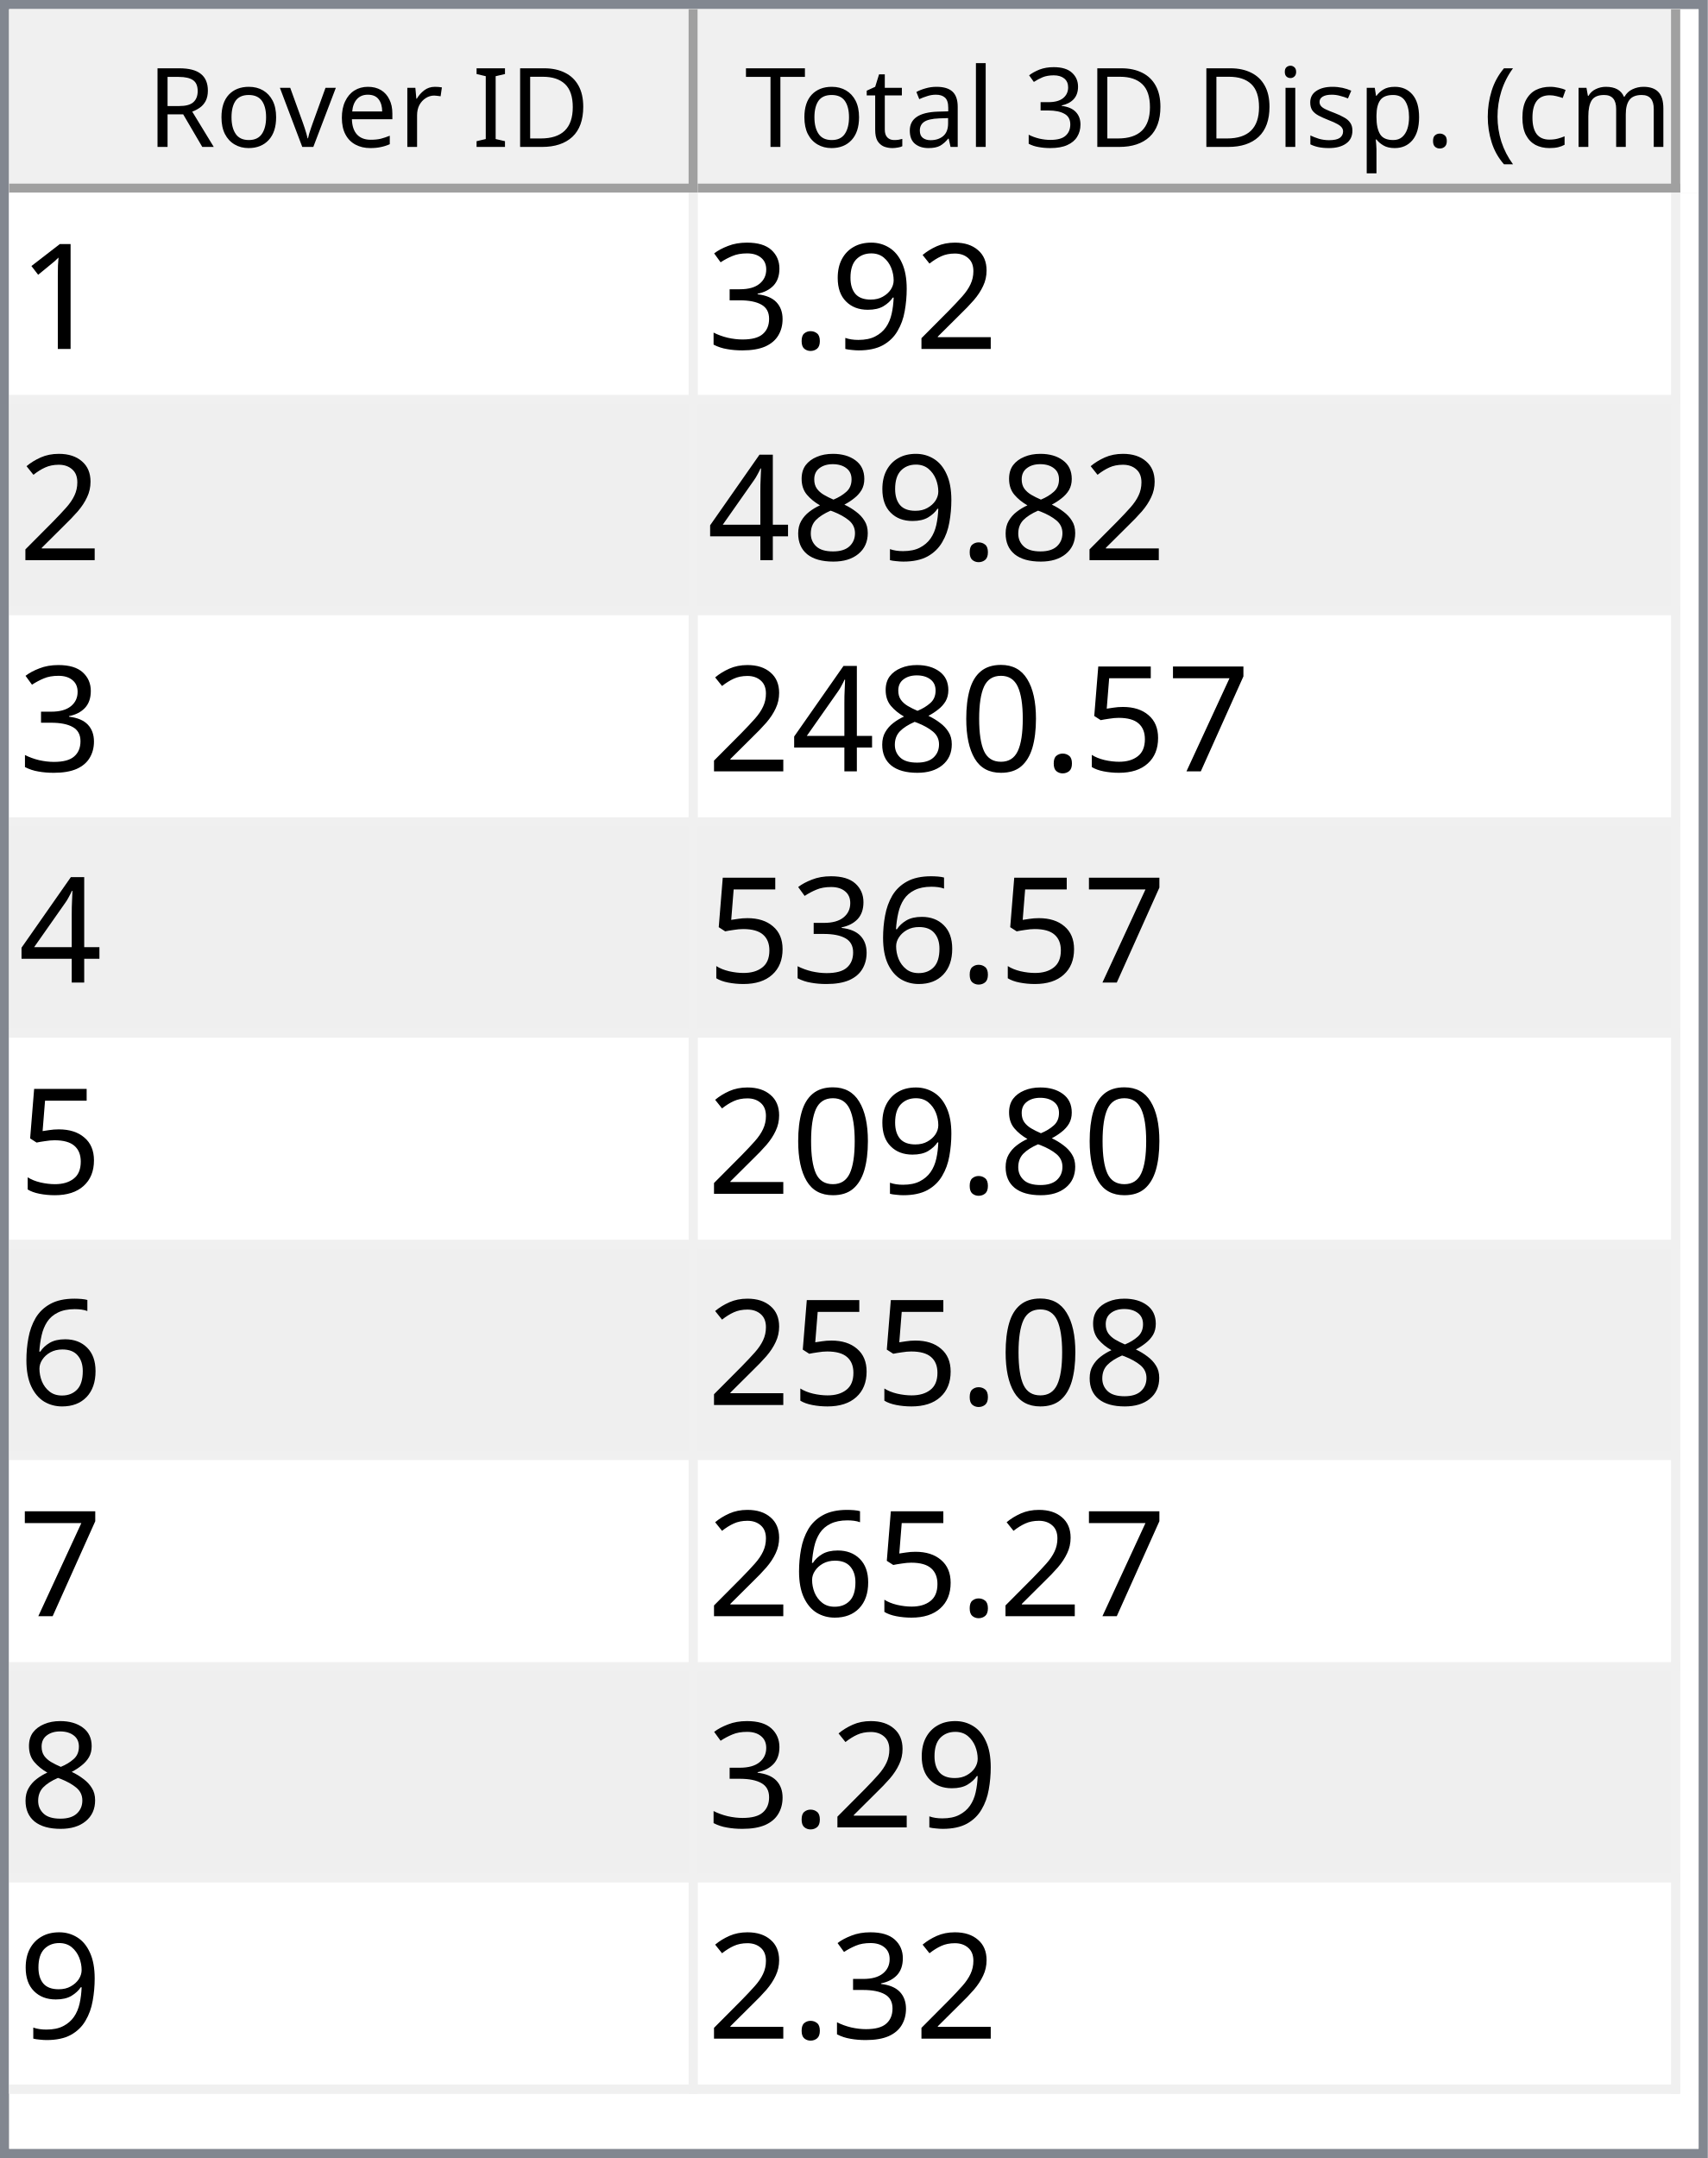
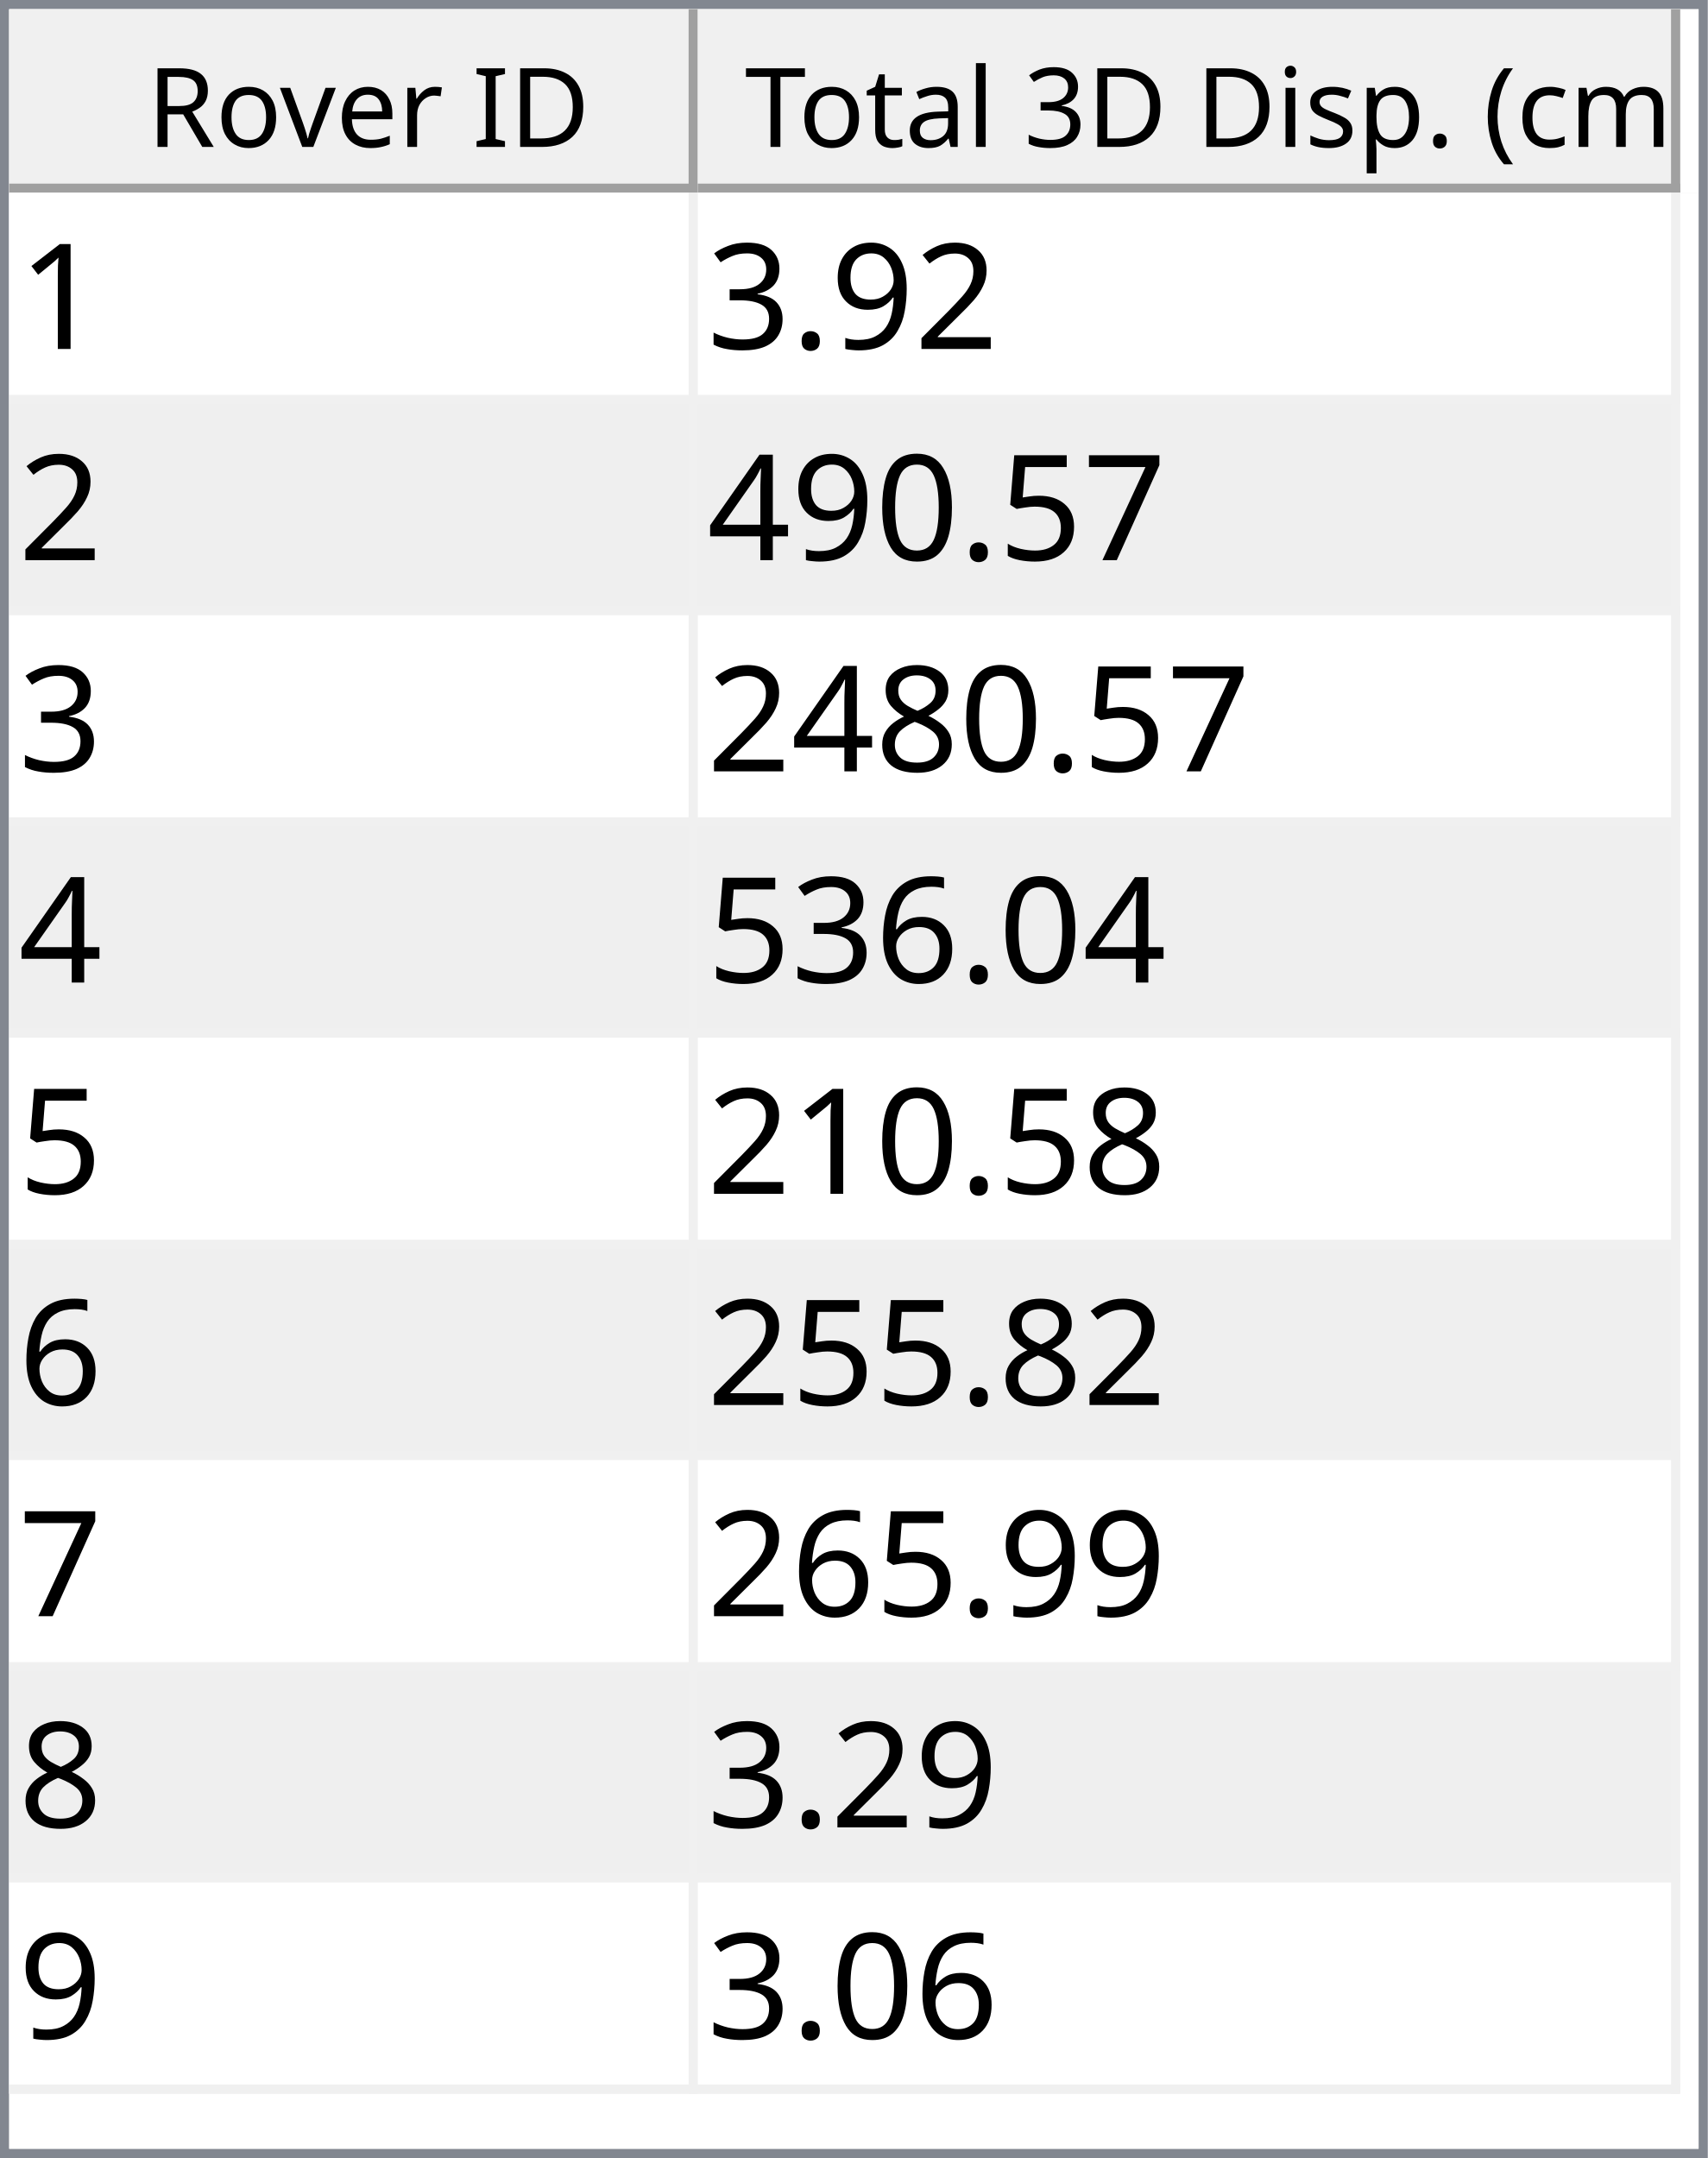
<svg xmlns="http://www.w3.org/2000/svg" style="fill-opacity:1; color-rendering:auto; color-interpolation:auto; text-rendering:auto; stroke:black; stroke-linecap:square; stroke-miterlimit:10; shape-rendering:auto; stroke-opacity:1; fill:black; stroke-dasharray:none; font-weight:normal; stroke-width:1; font-family:'Dialog'; font-style:normal; stroke-linejoin:miter; font-size:12px; stroke-dashoffset:0; image-rendering:auto;" width="186" height="235">
  <defs id="genericDefs" />
  <g>
    <defs id="defs1">
      <clipPath clipPathUnits="userSpaceOnUse" id="clipPath1">
        <path d="M0 0 L186 0 L186 235 L0 235 L0 0 Z" />
      </clipPath>
      <clipPath clipPathUnits="userSpaceOnUse" id="clipPath2">
        <path d="M0 0 L0 235 L186 235 L186 0 Z" />
      </clipPath>
      <clipPath clipPathUnits="userSpaceOnUse" id="clipPath3">
        <path d="M0 0 L0 20 L184 20 L184 0 Z" />
      </clipPath>
      <clipPath clipPathUnits="userSpaceOnUse" id="clipPath4">
        <path d="M0 0 L0 20 L75 20 L75 0 Z" />
      </clipPath>
      <clipPath clipPathUnits="userSpaceOnUse" id="clipPath5">
        <path d="M1 1 L1 19 L74 19 L74 1 Z" />
      </clipPath>
      <clipPath clipPathUnits="userSpaceOnUse" id="clipPath6">
        <path d="M0 0 L0 18 L73 18 L73 0 Z" />
      </clipPath>
      <clipPath clipPathUnits="userSpaceOnUse" id="clipPath7">
        <path d="M-0.5 -0.5 L-0.5 19.5 L74.5 19.5 L74.5 -0.5 Z" />
      </clipPath>
      <clipPath clipPathUnits="userSpaceOnUse" id="clipPath8">
        <path d="M0 0 L0 20 L107 20 L107 0 Z" />
      </clipPath>
      <clipPath clipPathUnits="userSpaceOnUse" id="clipPath9">
        <path d="M1 1 L1 19 L106 19 L106 1 Z" />
      </clipPath>
      <clipPath clipPathUnits="userSpaceOnUse" id="clipPath10">
        <path d="M0 0 L0 18 L105 18 L105 0 Z" />
      </clipPath>
      <clipPath clipPathUnits="userSpaceOnUse" id="clipPath11">
        <path d="M-0.5 -0.5 L-0.5 19.5 L106.5 19.5 L106.5 -0.5 Z" />
      </clipPath>
      <clipPath clipPathUnits="userSpaceOnUse" id="clipPath12">
        <path d="M0 0 L0 213 L184 213 L184 0 Z" />
      </clipPath>
      <clipPath clipPathUnits="userSpaceOnUse" id="clipPath13">
        <path d="M0 0 L0 207 L182 207 L182 0 Z" />
      </clipPath>
      <clipPath clipPathUnits="userSpaceOnUse" id="clipPath14">
        <path d="M-0.5 -0.5 L-0.5 206.5 L181.5 206.5 L181.5 -0.5 Z" />
      </clipPath>
      <clipPath clipPathUnits="userSpaceOnUse" id="clipPath15">
        <path d="M0 0 L0 22 L74 22 L74 0 Z" />
      </clipPath>
      <clipPath clipPathUnits="userSpaceOnUse" id="clipPath16">
        <path d="M0 0 L0 22 L106 22 L106 0 Z" />
      </clipPath>
      <font horiz-adv-x="64.551" id="font1">
        <font-face ascent="107.91" descent="25.098" units-per-em="100" style="font-style:normal; font-family:Segoe UI; font-weight:normal;" />
        <missing-glyph horiz-adv-x="64.551" d="M8.109 0 L8.109 68.266 L56.453 68.266 L56.453 0 L8.109 0 ZM15.328 7.234 L49.219 7.234 L49.219 61.031 L15.328 61.031 L15.328 7.234 Z" />
        <glyph unicode="D" horiz-adv-x="70.117" d="M9.188 0 L9.188 70.016 L28.516 70.016 Q65.531 70.016 65.531 35.891 Q65.531 19.672 55.25 9.836 Q44.969 0 27.734 0 L9.188 0 ZM17.391 62.594 L17.391 7.422 L27.828 7.422 Q41.609 7.422 49.273 14.797 Q56.938 22.172 56.938 35.688 Q56.938 62.594 28.328 62.594 L17.391 62.594 Z" />
        <glyph unicode="I" horiz-adv-x="26.611" d="M17.391 0 L9.188 0 L9.188 70.016 L17.391 70.016 L17.391 0 Z" />
        <glyph unicode=" " horiz-adv-x="27.393" d="" />
        <glyph unicode="r" horiz-adv-x="34.766" d="M34.188 41.891 Q32.078 43.5 28.125 43.5 Q23 43.5 19.555 38.672 Q16.109 33.844 16.109 25.484 L16.109 0 L8.109 0 L8.109 50 L16.109 50 L16.109 39.703 L16.312 39.703 Q18.016 44.969 21.531 47.922 Q25.047 50.875 29.391 50.875 Q32.516 50.875 34.188 50.203 L34.188 41.891 Z" />
        <glyph unicode="e" horiz-adv-x="52.295" d="M48.297 23 L12.984 23 Q13.188 14.656 17.484 10.109 Q21.781 5.562 29.297 5.562 Q37.75 5.562 44.828 11.141 L44.828 3.609 Q38.234 -1.172 27.391 -1.172 Q16.797 -1.172 10.742 5.641 Q4.688 12.453 4.688 24.812 Q4.688 36.469 11.305 43.82 Q17.922 51.172 27.734 51.172 Q37.547 51.172 42.922 44.828 Q48.297 38.484 48.297 27.203 L48.297 23 ZM40.094 29.781 Q40.047 36.719 36.75 40.578 Q33.453 44.438 27.594 44.438 Q21.922 44.438 17.969 40.383 Q14.016 36.328 13.094 29.781 L40.094 29.781 Z" />
        <glyph unicode="v" horiz-adv-x="47.9" d="M47.406 50 L27.484 0 L19.625 0 L0.688 50 L9.469 50 L22.172 13.672 Q23.578 9.672 23.922 6.688 L24.125 6.688 Q24.609 10.453 25.688 13.484 L38.969 50 L47.406 50 Z" />
        <glyph unicode="o" horiz-adv-x="58.594" d="M29 -1.172 Q17.922 -1.172 11.305 5.836 Q4.688 12.844 4.688 24.422 Q4.688 37.016 11.57 44.094 Q18.453 51.172 30.172 51.172 Q41.359 51.172 47.633 44.289 Q53.906 37.406 53.906 25.203 Q53.906 13.234 47.141 6.031 Q40.375 -1.172 29 -1.172 ZM29.594 44.438 Q21.875 44.438 17.383 39.188 Q12.891 33.938 12.891 24.703 Q12.891 15.828 17.43 10.695 Q21.969 5.562 29.594 5.562 Q37.359 5.562 41.531 10.594 Q45.703 15.625 45.703 24.906 Q45.703 34.281 41.531 39.359 Q37.359 44.438 29.594 44.438 Z" />
        <glyph unicode="R" horiz-adv-x="59.814" d="M59.375 0 L49.609 0 L37.891 19.625 Q36.281 22.359 34.766 24.289 Q33.25 26.219 31.664 27.438 Q30.078 28.656 28.25 29.219 Q26.422 29.781 24.125 29.781 L17.391 29.781 L17.391 0 L9.188 0 L9.188 70.016 L30.078 70.016 Q34.672 70.016 38.555 68.867 Q42.438 67.719 45.289 65.375 Q48.141 63.031 49.758 59.547 Q51.375 56.062 51.375 51.375 Q51.375 47.703 50.273 44.656 Q49.172 41.609 47.148 39.211 Q45.125 36.812 42.266 35.133 Q39.406 33.453 35.844 32.516 L35.844 32.328 Q37.594 31.547 38.891 30.547 Q40.188 29.547 41.359 28.18 Q42.531 26.812 43.68 25.078 Q44.828 23.344 46.234 21.047 L59.375 0 ZM17.391 62.594 L17.391 37.203 L28.516 37.203 Q31.594 37.203 34.203 38.133 Q36.812 39.062 38.719 40.797 Q40.625 42.531 41.703 45.047 Q42.781 47.562 42.781 50.688 Q42.781 56.297 39.141 59.445 Q35.5 62.594 28.609 62.594 L17.391 62.594 Z" />
        <glyph unicode=")" horiz-adv-x="30.176" d="M8.297 -15.922 L1.172 -15.922 Q16.406 2.344 16.406 26.812 Q16.406 51.469 1.078 70.016 L8.297 70.016 Q23.531 52.156 23.531 26.703 Q23.531 1.375 8.297 -15.922 Z" />
        <glyph unicode="m" horiz-adv-x="86.133" d="M79.109 0 L71.094 0 L71.094 28.719 Q71.094 37.016 68.531 40.727 Q65.969 44.438 59.906 44.438 Q54.781 44.438 51.195 39.75 Q47.609 35.062 47.609 28.516 L47.609 0 L39.594 0 L39.594 29.688 Q39.594 44.438 28.219 44.438 Q22.953 44.438 19.531 40.016 Q16.109 35.594 16.109 28.516 L16.109 0 L8.109 0 L8.109 50 L16.109 50 L16.109 42.094 L16.312 42.094 Q21.625 51.172 31.844 51.172 Q36.969 51.172 40.773 48.312 Q44.578 45.453 46 40.828 Q51.562 51.172 62.594 51.172 Q79.109 51.172 79.109 30.812 L79.109 0 Z" />
        <glyph unicode="c" horiz-adv-x="46.191" d="M42.188 2.297 Q36.422 -1.172 28.516 -1.172 Q17.828 -1.172 11.258 5.789 Q4.688 12.75 4.688 23.828 Q4.688 36.188 11.766 43.68 Q18.844 51.172 30.672 51.172 Q37.25 51.172 42.281 48.734 L42.281 40.531 Q36.719 44.438 30.375 44.438 Q22.703 44.438 17.797 38.945 Q12.891 33.453 12.891 24.516 Q12.891 15.719 17.508 10.641 Q22.125 5.562 29.891 5.562 Q36.422 5.562 42.188 9.906 L42.188 2.297 Z" />
        <glyph unicode="(" horiz-adv-x="30.176" d="M29.109 -15.922 L21.969 -15.922 Q6.844 1.375 6.844 26.703 Q6.844 52.156 21.969 70.016 L29.203 70.016 Q13.875 51.469 13.875 26.812 Q13.875 2.344 29.109 -15.922 Z" />
        <glyph unicode="." horiz-adv-x="21.68" d="M10.891 -1.078 Q8.641 -1.078 7.055 0.539 Q5.469 2.156 5.469 4.391 Q5.469 6.641 7.055 8.273 Q8.641 9.906 10.891 9.906 Q13.188 9.906 14.797 8.273 Q16.406 6.641 16.406 4.391 Q16.406 2.156 14.797 0.539 Q13.188 -1.078 10.891 -1.078 Z" />
        <glyph unicode="p" horiz-adv-x="58.789" d="M16.312 7.234 L16.109 7.234 L16.109 -23 L8.109 -23 L8.109 50 L16.109 50 L16.109 41.219 L16.312 41.219 Q22.219 51.172 33.594 51.172 Q43.266 51.172 48.688 44.461 Q54.109 37.75 54.109 26.469 Q54.109 13.922 48 6.375 Q41.891 -1.172 31.297 -1.172 Q21.578 -1.172 16.312 7.234 ZM16.109 27.391 L16.109 20.406 Q16.109 14.203 20.141 9.883 Q24.172 5.562 30.375 5.562 Q37.641 5.562 41.773 11.133 Q45.906 16.703 45.906 26.609 Q45.906 34.969 42.047 39.703 Q38.188 44.438 31.594 44.438 Q24.609 44.438 20.359 39.578 Q16.109 34.719 16.109 27.391 Z" />
        <glyph unicode="s" horiz-adv-x="42.432" d="M5.078 1.812 L5.078 10.406 Q11.625 5.562 19.484 5.562 Q30.031 5.562 30.031 12.594 Q30.031 14.594 29.125 15.992 Q28.219 17.391 26.68 18.461 Q25.141 19.531 23.07 20.383 Q21 21.234 18.609 22.172 Q15.281 23.484 12.766 24.828 Q10.25 26.172 8.57 27.859 Q6.891 29.547 6.031 31.695 Q5.172 33.844 5.172 36.719 Q5.172 40.234 6.789 42.945 Q8.406 45.656 11.086 47.484 Q13.766 49.312 17.211 50.242 Q20.656 51.172 24.312 51.172 Q30.812 51.172 35.938 48.922 L35.938 40.828 Q30.422 44.438 23.25 44.438 Q21 44.438 19.195 43.922 Q17.391 43.406 16.094 42.477 Q14.797 41.547 14.086 40.258 Q13.375 38.969 13.375 37.406 Q13.375 35.453 14.086 34.133 Q14.797 32.812 16.164 31.789 Q17.531 30.766 19.484 29.938 Q21.438 29.109 23.922 28.125 Q27.25 26.859 29.883 25.516 Q32.516 24.172 34.375 22.484 Q36.234 20.797 37.234 18.602 Q38.234 16.406 38.234 13.375 Q38.234 9.672 36.602 6.938 Q34.969 4.203 32.234 2.398 Q29.5 0.594 25.93 -0.289 Q22.359 -1.172 18.453 -1.172 Q10.75 -1.172 5.078 1.812 Z" />
        <glyph unicode="i" horiz-adv-x="24.219" d="M12.203 62.703 Q10.062 62.703 8.547 64.164 Q7.031 65.625 7.031 67.875 Q7.031 70.125 8.547 71.609 Q10.062 73.094 12.203 73.094 Q14.406 73.094 15.945 71.609 Q17.484 70.125 17.484 67.875 Q17.484 65.719 15.945 64.211 Q14.406 62.703 12.203 62.703 ZM16.109 0 L8.109 0 L8.109 50 L16.109 50 L16.109 0 Z" />
        <glyph unicode="3" horiz-adv-x="53.906" d="M46.531 19.828 Q46.531 15.094 44.75 11.211 Q42.969 7.328 39.719 4.57 Q36.469 1.812 31.93 0.297 Q27.391 -1.219 21.922 -1.219 Q11.922 -1.219 6 2.594 L6 11.188 Q13.094 5.609 22.219 5.609 Q25.875 5.609 28.828 6.539 Q31.781 7.469 33.906 9.227 Q36.031 10.984 37.18 13.477 Q38.328 15.969 38.328 19.094 Q38.328 32.812 18.797 32.812 L12.984 32.812 L12.984 39.594 L18.5 39.594 Q35.797 39.594 35.797 52.484 Q35.797 64.406 22.609 64.406 Q15.188 64.406 8.688 59.422 L8.688 67.188 Q15.375 71.188 24.609 71.188 Q29 71.188 32.57 69.969 Q36.141 68.75 38.68 66.555 Q41.219 64.359 42.609 61.281 Q44 58.203 44 54.5 Q44 40.672 30.031 36.719 L30.031 36.531 Q33.594 36.141 36.625 34.797 Q39.656 33.453 41.852 31.305 Q44.047 29.156 45.289 26.25 Q46.531 23.344 46.531 19.828 Z" />
        <glyph unicode="l" horiz-adv-x="24.219" d="M16.109 0 L8.109 0 L8.109 74.031 L16.109 74.031 L16.109 0 Z" />
        <glyph unicode="a" horiz-adv-x="50.879" d="M43.891 0 L35.891 0 L35.891 7.812 L35.688 7.812 Q30.469 -1.172 20.312 -1.172 Q12.844 -1.172 8.617 2.781 Q4.391 6.734 4.391 13.281 Q4.391 27.297 20.906 29.594 L35.891 31.688 Q35.891 44.438 25.594 44.438 Q16.547 44.438 9.281 38.281 L9.281 46.484 Q16.656 51.172 26.266 51.172 Q43.891 51.172 43.891 32.516 L43.891 0 ZM35.891 25.297 L23.828 23.641 Q18.266 22.859 15.43 20.875 Q12.594 18.891 12.594 13.875 Q12.594 10.203 15.211 7.883 Q17.828 5.562 22.172 5.562 Q28.125 5.562 32.008 9.742 Q35.891 13.922 35.891 20.312 L35.891 25.297 Z" />
        <glyph unicode="t" horiz-adv-x="33.887" d="M31.297 0.484 Q28.469 -1.078 23.828 -1.078 Q10.688 -1.078 10.688 13.578 L10.688 43.172 L2.094 43.172 L2.094 50 L10.688 50 L10.688 62.203 L18.703 64.797 L18.703 50 L31.297 50 L31.297 43.172 L18.703 43.172 L18.703 14.984 Q18.703 9.969 20.414 7.82 Q22.125 5.672 26.078 5.672 Q29.109 5.672 31.297 7.328 L31.297 0.484 Z" />
        <glyph unicode="T" horiz-adv-x="52.393" d="M50.594 62.594 L30.375 62.594 L30.375 0 L22.172 0 L22.172 62.594 L2 62.594 L2 70.016 L50.594 70.016 L50.594 62.594 Z" />
      </font>
      <font horiz-adv-x="75.0" id="font2">
        <font-face ascent="100.537" descent="21.973" units-per-em="100" style="font-style:normal; font-family:sans-serif; font-weight:normal;" />
        <missing-glyph horiz-adv-x="75.0" d="M12.5 0 L12.5 62.5 L62.5 62.5 L62.5 0 L12.5 0 ZM14.062 1.562 L60.938 1.562 L60.938 60.938 L14.062 60.938 L14.062 1.562 Z" />
        <glyph unicode="1" horiz-adv-x="55.615" d="M37.25 0 L28.469 0 L28.469 56 Q25.297 52.984 20.141 49.953 Q14.984 46.922 10.891 45.406 L10.891 53.906 Q18.266 57.375 23.781 62.305 Q29.297 67.234 31.594 71.875 L37.25 71.875 L37.25 0 Z" />
        <glyph unicode="2" horiz-adv-x="55.615" d="M50.344 8.453 L50.344 0 L3.031 0 Q2.938 3.172 4.047 6.109 Q5.859 10.938 9.836 15.625 Q13.812 20.312 21.344 26.469 Q33.016 36.031 37.117 41.625 Q41.219 47.219 41.219 52.203 Q41.219 57.422 37.477 61.008 Q33.734 64.594 27.734 64.594 Q21.391 64.594 17.578 60.789 Q13.766 56.984 13.719 50.25 L4.688 51.172 Q5.609 61.281 11.664 66.578 Q17.719 71.875 27.938 71.875 Q38.234 71.875 44.242 66.164 Q50.25 60.453 50.25 52 Q50.25 47.703 48.492 43.555 Q46.734 39.406 42.656 34.812 Q38.578 30.219 29.109 22.219 Q21.188 15.578 18.945 13.211 Q16.703 10.844 15.234 8.453 L50.344 8.453 Z" />
        <glyph unicode="9" horiz-adv-x="55.615" d="M5.469 16.547 L13.922 17.328 Q14.984 11.375 18.016 8.688 Q21.047 6 25.781 6 Q29.828 6 32.883 7.859 Q35.938 9.719 37.891 12.82 Q39.844 15.922 41.164 21.195 Q42.484 26.469 42.484 31.938 Q42.484 32.516 42.438 33.688 Q39.797 29.5 35.234 26.883 Q30.672 24.266 25.344 24.266 Q16.453 24.266 10.305 30.711 Q4.156 37.156 4.156 47.703 Q4.156 58.594 10.578 65.234 Q17 71.875 26.656 71.875 Q33.641 71.875 39.43 68.117 Q45.219 64.359 48.219 57.398 Q51.219 50.438 51.219 37.25 Q51.219 23.531 48.242 15.406 Q45.266 7.281 39.383 3.031 Q33.5 -1.219 25.594 -1.219 Q17.188 -1.219 11.867 3.445 Q6.547 8.109 5.469 16.547 ZM41.453 48.141 Q41.453 55.719 37.43 60.156 Q33.406 64.594 27.734 64.594 Q21.875 64.594 17.531 59.812 Q13.188 55.031 13.188 47.406 Q13.188 40.578 17.312 36.305 Q21.438 32.031 27.484 32.031 Q33.594 32.031 37.523 36.305 Q41.453 40.578 41.453 48.141 Z" />
        <glyph unicode="." horiz-adv-x="27.783" d="M9.078 0 L9.078 10.016 L19.094 10.016 L19.094 0 L9.078 0 Z" />
        <glyph unicode="3" horiz-adv-x="55.615" d="M4.203 18.891 L12.984 20.062 Q14.5 12.594 18.141 9.297 Q21.781 6 27 6 Q33.203 6 37.477 10.297 Q41.75 14.594 41.75 20.953 Q41.75 27 37.797 30.93 Q33.844 34.859 27.734 34.859 Q25.25 34.859 21.531 33.891 L22.516 41.609 Q23.391 41.5 23.922 41.5 Q29.547 41.5 34.039 44.43 Q38.531 47.359 38.531 53.469 Q38.531 58.297 35.258 61.477 Q31.984 64.656 26.812 64.656 Q21.688 64.656 18.266 61.43 Q14.844 58.203 13.875 51.766 L5.078 53.328 Q6.688 62.156 12.398 67.016 Q18.109 71.875 26.609 71.875 Q32.469 71.875 37.398 69.359 Q42.328 66.844 44.945 62.5 Q47.562 58.156 47.562 53.266 Q47.562 48.641 45.07 44.828 Q42.578 41.016 37.703 38.766 Q44.047 37.312 47.562 32.695 Q51.078 28.078 51.078 21.141 Q51.078 11.766 44.242 5.25 Q37.406 -1.266 26.953 -1.266 Q17.531 -1.266 11.305 4.352 Q5.078 9.969 4.203 18.891 Z" />
-         <glyph unicode="8" horiz-adv-x="55.615" d="M17.672 38.812 Q12.203 40.828 9.57 44.539 Q6.938 48.25 6.938 53.422 Q6.938 61.234 12.555 66.555 Q18.172 71.875 27.484 71.875 Q36.859 71.875 42.578 66.43 Q48.297 60.984 48.297 53.172 Q48.297 48.188 45.68 44.508 Q43.062 40.828 37.75 38.812 Q44.344 36.672 47.781 31.883 Q51.219 27.094 51.219 20.453 Q51.219 11.281 44.727 5.031 Q38.234 -1.219 27.641 -1.219 Q17.047 -1.219 10.547 5.055 Q4.047 11.328 4.047 20.703 Q4.047 27.688 7.594 32.398 Q11.141 37.109 17.672 38.812 ZM15.922 53.719 Q15.922 48.641 19.195 45.414 Q22.469 42.188 27.688 42.188 Q32.766 42.188 36.016 45.383 Q39.266 48.578 39.266 53.219 Q39.266 58.062 35.914 61.359 Q32.562 64.656 27.594 64.656 Q22.562 64.656 19.242 61.43 Q15.922 58.203 15.922 53.719 ZM13.094 20.656 Q13.094 16.891 14.875 13.375 Q16.656 9.859 20.172 7.93 Q23.688 6 27.734 6 Q34.031 6 38.133 10.055 Q42.234 14.109 42.234 20.359 Q42.234 26.703 38.016 30.859 Q33.797 35.016 27.438 35.016 Q21.234 35.016 17.164 30.914 Q13.094 26.812 13.094 20.656 Z" />
-         <glyph unicode="4" horiz-adv-x="55.615" d="M32.328 0 L32.328 17.141 L1.266 17.141 L1.266 25.203 L33.938 71.578 L41.109 71.578 L41.109 25.203 L50.781 25.203 L50.781 17.141 L41.109 17.141 L41.109 0 L32.328 0 ZM32.328 25.203 L32.328 57.469 L9.906 25.203 L32.328 25.203 Z" />
        <glyph unicode="7" horiz-adv-x="55.615" d="M4.734 62.203 L4.734 70.656 L51.078 70.656 L51.078 63.812 Q44.234 56.547 37.523 44.484 Q30.812 32.422 27.156 19.672 Q24.516 10.688 23.781 0 L14.75 0 Q14.891 8.453 18.062 20.414 Q21.234 32.375 27.172 43.484 Q33.109 54.594 39.797 62.203 L4.734 62.203 Z" />
        <glyph unicode="5" horiz-adv-x="55.615" d="M4.156 18.75 L13.375 19.531 Q14.406 12.797 18.141 9.398 Q21.875 6 27.156 6 Q33.5 6 37.891 10.789 Q42.281 15.578 42.281 23.484 Q42.281 31 38.062 35.352 Q33.844 39.703 27 39.703 Q22.75 39.703 19.336 37.773 Q15.922 35.844 13.969 32.766 L5.719 33.844 L12.641 70.609 L48.25 70.609 L48.25 62.203 L19.672 62.203 L15.828 42.969 Q22.266 47.469 29.344 47.469 Q38.719 47.469 45.164 40.969 Q51.609 34.469 51.609 24.266 Q51.609 14.547 45.953 7.469 Q39.062 -1.219 27.156 -1.219 Q17.391 -1.219 11.211 4.25 Q5.031 9.719 4.156 18.75 Z" />
        <glyph unicode="0" horiz-adv-x="55.615" d="M4.156 35.297 Q4.156 48 6.766 55.742 Q9.375 63.484 14.523 67.68 Q19.672 71.875 27.484 71.875 Q33.25 71.875 37.594 69.555 Q41.938 67.234 44.773 62.867 Q47.609 58.5 49.219 52.227 Q50.828 45.953 50.828 35.297 Q50.828 22.703 48.242 14.969 Q45.656 7.234 40.508 3.008 Q35.359 -1.219 27.484 -1.219 Q17.141 -1.219 11.234 6.203 Q4.156 15.141 4.156 35.297 ZM13.188 35.297 Q13.188 17.672 17.312 11.836 Q21.438 6 27.484 6 Q33.547 6 37.672 11.859 Q41.797 17.719 41.797 35.297 Q41.797 52.984 37.672 58.789 Q33.547 64.594 27.391 64.594 Q21.344 64.594 17.719 59.469 Q13.188 52.938 13.188 35.297 Z" />
+         <glyph unicode="4" horiz-adv-x="55.615" d="M32.328 0 L32.328 17.141 L1.266 17.141 L1.266 25.203 L33.938 71.578 L41.109 71.578 L41.109 25.203 L50.781 25.203 L50.781 17.141 L41.109 17.141 L41.109 0 L32.328 0 ZM32.328 25.203 L32.328 57.469 L9.906 25.203 L32.328 25.203 Z" />
+         <glyph unicode="8" horiz-adv-x="55.615" d="M17.672 38.812 Q12.203 40.828 9.57 44.539 Q6.938 48.25 6.938 53.422 Q6.938 61.234 12.555 66.555 Q18.172 71.875 27.484 71.875 Q36.859 71.875 42.578 66.43 Q48.297 60.984 48.297 53.172 Q48.297 48.188 45.68 44.508 Q43.062 40.828 37.75 38.812 Q44.344 36.672 47.781 31.883 Q51.219 27.094 51.219 20.453 Q51.219 11.281 44.727 5.031 Q38.234 -1.219 27.641 -1.219 Q17.047 -1.219 10.547 5.055 Q4.047 11.328 4.047 20.703 Q4.047 27.688 7.594 32.398 Q11.141 37.109 17.672 38.812 ZM15.922 53.719 Q15.922 48.641 19.195 45.414 Q22.469 42.188 27.688 42.188 Q32.766 42.188 36.016 45.383 Q39.266 48.578 39.266 53.219 Q39.266 58.062 35.914 61.359 Q32.562 64.656 27.594 64.656 Q22.562 64.656 19.242 61.43 Q15.922 58.203 15.922 53.719 ZM13.094 20.656 Q13.094 16.891 14.875 13.375 Q16.656 9.859 20.172 7.93 Q23.688 6 27.734 6 Q34.031 6 38.133 10.055 Q42.234 14.109 42.234 20.359 Q42.234 26.703 38.016 30.859 Q33.797 35.016 27.438 35.016 Q21.234 35.016 17.164 30.914 Q13.094 26.812 13.094 20.656 Z" />
        <glyph unicode="6" horiz-adv-x="55.615" d="M49.75 54.047 L41.016 53.375 Q39.844 58.547 37.703 60.891 Q34.125 64.656 28.906 64.656 Q24.703 64.656 21.531 62.312 Q17.391 59.281 14.992 53.469 Q12.594 47.656 12.5 36.922 Q15.672 41.75 20.266 44.094 Q24.859 46.438 29.891 46.438 Q38.672 46.438 44.852 39.969 Q51.031 33.5 51.031 23.25 Q51.031 16.5 48.125 10.719 Q45.219 4.938 40.141 1.859 Q35.062 -1.219 28.609 -1.219 Q17.625 -1.219 10.695 6.859 Q3.766 14.938 3.766 33.5 Q3.766 54.25 11.422 63.672 Q18.109 71.875 29.438 71.875 Q37.891 71.875 43.289 67.141 Q48.688 62.406 49.75 54.047 ZM13.875 23.188 Q13.875 18.656 15.797 14.508 Q17.719 10.359 21.188 8.18 Q24.656 6 28.469 6 Q34.031 6 38.039 10.492 Q42.047 14.984 42.047 22.703 Q42.047 30.125 38.086 34.398 Q34.125 38.672 28.125 38.672 Q22.172 38.672 18.023 34.398 Q13.875 30.125 13.875 23.188 Z" />
      </font>
    </defs>
    <g style="fill:white; stroke:white;">
      <rect x="0" y="0" width="186" style="clip-path:url(#clipPath1); stroke:none;" height="235" />
    </g>
    <g style="fill:white; text-rendering:optimizeSpeed; color-rendering:optimizeSpeed; image-rendering:optimizeSpeed; shape-rendering:crispEdges; stroke:white; color-interpolation:sRGB;">
      <rect x="0" width="186" height="235" y="0" style="stroke:none;" />
      <path style="stroke:none;" d="M0 235 L186 235 L186 0 L0 0 Z" />
    </g>
    <g style="fill:rgb(240,240,240); font-family:'Segoe UI'; stroke:rgb(240,240,240);">
      <rect x="0" y="0" width="186" style="clip-path:url(#clipPath2); stroke:none;" height="235" />
    </g>
    <g style="fill:rgb(130,135,144); font-family:'Segoe UI'; stroke:rgb(130,135,144);">
      <path d="M0 0 L186 0 L186 235 L0 235 L0 0 ZM1 1 L185 1 L185 234 L1 234 L1 1 Z" style="fill-rule:evenodd; clip-path:url(#clipPath2); stroke:none;" />
    </g>
    <g style="fill:white; font-family:'Segoe UI'; stroke:white;" transform="translate(1,1)">
      <rect x="0" y="0" width="184" style="clip-path:url(#clipPath3); stroke:none;" height="20" />
    </g>
    <g style="fill:rgb(240,240,240); font-family:'Segoe UI'; stroke:rgb(240,240,240);" transform="translate(1,1)">
      <rect x="0" y="0" width="75" style="clip-path:url(#clipPath4); stroke:none;" height="20" />
    </g>
    <g style="font-family:'Segoe UI';" transform="translate(2,2)">
      <text x="14" xml:space="preserve" y="14" style="clip-path:url(#clipPath6); stroke:none;">Rover ID</text>
    </g>
    <g style="fill:rgb(160,160,160); font-family:'Segoe UI'; stroke:rgb(160,160,160); stroke-linejoin:bevel;" transform="translate(1.5,1.5)">
      <line x1="74" x2="74" y1="0" style="fill:none; clip-path:url(#clipPath7);" y2="19" />
    </g>
    <g style="fill:rgb(160,160,160); font-family:'Segoe UI'; stroke:rgb(160,160,160); stroke-linejoin:bevel;" transform="matrix(1,0,0,1,1,1) translate(0.5,0.5)">
      <line x1="0" x2="74" y1="19" style="fill:none; clip-path:url(#clipPath7);" y2="19" />
    </g>
    <g style="fill:rgb(240,240,240); font-family:'Segoe UI'; stroke:rgb(240,240,240);" transform="translate(76,1)">
      <rect x="0" y="0" width="107" style="clip-path:url(#clipPath8); stroke:none;" height="20" />
    </g>
    <g style="font-family:'Segoe UI';" transform="translate(77,2)">
      <text x="1" xml:space="preserve" y="14" style="clip-path:url(#clipPath10); stroke:none;"> Total 3D Disp. (cm)</text>
    </g>
    <g style="fill:rgb(160,160,160); font-family:'Segoe UI'; stroke:rgb(160,160,160); stroke-linejoin:bevel;" transform="translate(76.5,1.5)">
      <line x1="106" x2="106" y1="0" style="fill:none; clip-path:url(#clipPath11);" y2="19" />
    </g>
    <g style="fill:rgb(160,160,160); font-family:'Segoe UI'; stroke:rgb(160,160,160); stroke-linejoin:bevel;" transform="matrix(1,0,0,1,76,1) translate(0.5,0.5)">
      <line x1="0" x2="106" y1="19" style="fill:none; clip-path:url(#clipPath11);" y2="19" />
    </g>
    <g style="fill:white; font-family:'Segoe UI'; stroke:white;" transform="translate(1,21)">
      <rect x="0" y="0" width="184" style="clip-path:url(#clipPath12); stroke:none;" height="213" />
    </g>
    <g style="fill:rgb(240,240,240); font-size:16px; font-family:sans-serif; stroke:rgb(240,240,240);" transform="translate(1,21)">
      <rect x="0" y="0" width="182" style="clip-path:url(#clipPath13); stroke:none;" height="207" />
      <line transform="translate(0.5,0.5)" x1="0" x2="181" y1="22" style="clip-path:url(#clipPath14); fill:none; stroke-linejoin:bevel;" y2="22" />
    </g>
    <g transform="matrix(1,0,0,1,1,21) translate(0.5,0.5)" style="fill:rgb(240,240,240); font-size:16px; font-family:sans-serif; stroke:rgb(240,240,240); stroke-linejoin:bevel;">
      <line x1="0" x2="181" y1="45" style="fill:none; clip-path:url(#clipPath14);" y2="45" />
    </g>
    <g transform="matrix(1,0,0,1,1,21) translate(0.5,0.5)" style="fill:rgb(240,240,240); font-size:16px; font-family:sans-serif; stroke:rgb(240,240,240); stroke-linejoin:bevel;">
      <line x1="0" x2="181" y1="68" style="fill:none; clip-path:url(#clipPath14);" y2="68" />
    </g>
    <g transform="matrix(1,0,0,1,1,21) translate(0.5,0.5)" style="fill:rgb(240,240,240); font-size:16px; font-family:sans-serif; stroke:rgb(240,240,240); stroke-linejoin:bevel;">
      <line x1="0" x2="181" y1="91" style="fill:none; clip-path:url(#clipPath14);" y2="91" />
    </g>
    <g transform="matrix(1,0,0,1,1,21) translate(0.5,0.5)" style="fill:rgb(240,240,240); font-size:16px; font-family:sans-serif; stroke:rgb(240,240,240); stroke-linejoin:bevel;">
      <line x1="0" x2="181" y1="114" style="fill:none; clip-path:url(#clipPath14);" y2="114" />
    </g>
    <g transform="matrix(1,0,0,1,1,21) translate(0.5,0.5)" style="fill:rgb(240,240,240); font-size:16px; font-family:sans-serif; stroke:rgb(240,240,240); stroke-linejoin:bevel;">
      <line x1="0" x2="181" y1="137" style="fill:none; clip-path:url(#clipPath14);" y2="137" />
    </g>
    <g transform="matrix(1,0,0,1,1,21) translate(0.5,0.5)" style="fill:rgb(240,240,240); font-size:16px; font-family:sans-serif; stroke:rgb(240,240,240); stroke-linejoin:bevel;">
      <line x1="0" x2="181" y1="160" style="fill:none; clip-path:url(#clipPath14);" y2="160" />
    </g>
    <g transform="matrix(1,0,0,1,1,21) translate(0.5,0.5)" style="fill:rgb(240,240,240); font-size:16px; font-family:sans-serif; stroke:rgb(240,240,240); stroke-linejoin:bevel;">
      <line x1="0" x2="181" y1="183" style="fill:none; clip-path:url(#clipPath14);" y2="183" />
    </g>
    <g transform="matrix(1,0,0,1,1,21) translate(0.5,0.5)" style="fill:rgb(240,240,240); font-size:16px; font-family:sans-serif; stroke:rgb(240,240,240); stroke-linejoin:bevel;">
      <line x1="0" x2="181" y1="206" style="fill:none; clip-path:url(#clipPath14);" y2="206" />
    </g>
    <g transform="matrix(1,0,0,1,1,21) translate(0.5,0.5)" style="fill:rgb(240,240,240); font-size:16px; font-family:sans-serif; stroke:rgb(240,240,240); stroke-linejoin:bevel;">
      <line x1="74" x2="74" y1="0" style="fill:none; clip-path:url(#clipPath14);" y2="206" />
    </g>
    <g transform="matrix(1,0,0,1,1,21) translate(0.5,0.5)" style="fill:rgb(240,240,240); font-size:16px; font-family:sans-serif; stroke:rgb(240,240,240); stroke-linejoin:bevel;">
      <line x1="181" x2="181" y1="0" style="fill:none; clip-path:url(#clipPath14);" y2="206" />
    </g>
    <g style="fill:white; font-size:16px; font-family:sans-serif; stroke:white;" transform="matrix(1,0,0,1,1,21)">
      <rect x="0" y="0" width="74" style="clip-path:url(#clipPath15); stroke:none;" height="22" />
      <text x="1" y="17" style="fill:black; clip-path:url(#clipPath15); stroke:none;" xml:space="preserve">1</text>
    </g>
    <g style="fill:white; font-size:16px; font-family:sans-serif; stroke:white;" transform="matrix(1,0,0,1,1,21) translate(75,0)">
      <rect x="0" y="0" width="106" style="clip-path:url(#clipPath16); stroke:none;" height="22" />
      <text x="1" y="17" style="fill:black; clip-path:url(#clipPath16); stroke:none;" xml:space="preserve">3.92</text>
    </g>
    <g style="fill:rgb(239,239,239); font-size:16px; font-family:sans-serif; stroke:rgb(239,239,239);" transform="matrix(1,0,0,1,1,21) translate(0,23)">
      <rect x="0" y="0" width="74" style="clip-path:url(#clipPath15); stroke:none;" height="22" />
      <text x="1" y="17" style="fill:black; clip-path:url(#clipPath15); stroke:none;" xml:space="preserve">2</text>
    </g>
    <g style="fill:rgb(239,239,239); font-size:16px; font-family:sans-serif; stroke:rgb(239,239,239);" transform="matrix(1,0,0,1,1,21) translate(75,23)">
      <rect x="0" y="0" width="106" style="clip-path:url(#clipPath16); stroke:none;" height="22" />
-       <text x="1" y="17" style="fill:black; clip-path:url(#clipPath16); stroke:none;" xml:space="preserve">489.82</text>
+       <text x="1" y="17" style="fill:black; clip-path:url(#clipPath16); stroke:none;" xml:space="preserve">490.57</text>
    </g>
    <g style="fill:white; font-size:16px; font-family:sans-serif; stroke:white;" transform="matrix(1,0,0,1,1,21) translate(0,46)">
      <rect x="0" y="0" width="74" style="clip-path:url(#clipPath15); stroke:none;" height="22" />
      <text x="1" y="17" style="fill:black; clip-path:url(#clipPath15); stroke:none;" xml:space="preserve">3</text>
    </g>
    <g style="fill:white; font-size:16px; font-family:sans-serif; stroke:white;" transform="matrix(1,0,0,1,1,21) translate(75,46)">
      <rect x="0" y="0" width="106" style="clip-path:url(#clipPath16); stroke:none;" height="22" />
      <text x="1" y="17" style="fill:black; clip-path:url(#clipPath16); stroke:none;" xml:space="preserve">2480.57</text>
    </g>
    <g style="fill:rgb(239,239,239); font-size:16px; font-family:sans-serif; stroke:rgb(239,239,239);" transform="matrix(1,0,0,1,1,21) translate(0,69)">
      <rect x="0" y="0" width="74" style="clip-path:url(#clipPath15); stroke:none;" height="22" />
      <text x="1" y="17" style="fill:black; clip-path:url(#clipPath15); stroke:none;" xml:space="preserve">4</text>
    </g>
    <g style="fill:rgb(239,239,239); font-size:16px; font-family:sans-serif; stroke:rgb(239,239,239);" transform="matrix(1,0,0,1,1,21) translate(75,69)">
      <rect x="0" y="0" width="106" style="clip-path:url(#clipPath16); stroke:none;" height="22" />
-       <text x="1" y="17" style="fill:black; clip-path:url(#clipPath16); stroke:none;" xml:space="preserve">536.57</text>
+       <text x="1" y="17" style="fill:black; clip-path:url(#clipPath16); stroke:none;" xml:space="preserve">536.04</text>
    </g>
    <g style="fill:white; font-size:16px; font-family:sans-serif; stroke:white;" transform="matrix(1,0,0,1,1,21) translate(0,92)">
      <rect x="0" y="0" width="74" style="clip-path:url(#clipPath15); stroke:none;" height="22" />
      <text x="1" y="17" style="fill:black; clip-path:url(#clipPath15); stroke:none;" xml:space="preserve">5</text>
    </g>
    <g style="fill:white; font-size:16px; font-family:sans-serif; stroke:white;" transform="matrix(1,0,0,1,1,21) translate(75,92)">
      <rect x="0" y="0" width="106" style="clip-path:url(#clipPath16); stroke:none;" height="22" />
-       <text x="1" y="17" style="fill:black; clip-path:url(#clipPath16); stroke:none;" xml:space="preserve">209.80</text>
+       <text x="1" y="17" style="fill:black; clip-path:url(#clipPath16); stroke:none;" xml:space="preserve">210.58</text>
    </g>
    <g style="fill:rgb(239,239,239); font-size:16px; font-family:sans-serif; stroke:rgb(239,239,239);" transform="matrix(1,0,0,1,1,21) translate(0,115)">
      <rect x="0" y="0" width="74" style="clip-path:url(#clipPath15); stroke:none;" height="22" />
      <text x="1" y="17" style="fill:black; clip-path:url(#clipPath15); stroke:none;" xml:space="preserve">6</text>
    </g>
    <g style="fill:rgb(239,239,239); font-size:16px; font-family:sans-serif; stroke:rgb(239,239,239);" transform="matrix(1,0,0,1,1,21) translate(75,115)">
      <rect x="0" y="0" width="106" style="clip-path:url(#clipPath16); stroke:none;" height="22" />
-       <text x="1" y="17" style="fill:black; clip-path:url(#clipPath16); stroke:none;" xml:space="preserve">255.08</text>
+       <text x="1" y="17" style="fill:black; clip-path:url(#clipPath16); stroke:none;" xml:space="preserve">255.82</text>
    </g>
    <g style="fill:white; font-size:16px; font-family:sans-serif; stroke:white;" transform="matrix(1,0,0,1,1,21) translate(0,138)">
      <rect x="0" y="0" width="74" style="clip-path:url(#clipPath15); stroke:none;" height="22" />
      <text x="1" y="17" style="fill:black; clip-path:url(#clipPath15); stroke:none;" xml:space="preserve">7</text>
    </g>
    <g style="fill:white; font-size:16px; font-family:sans-serif; stroke:white;" transform="matrix(1,0,0,1,1,21) translate(75,138)">
      <rect x="0" y="0" width="106" style="clip-path:url(#clipPath16); stroke:none;" height="22" />
-       <text x="1" y="17" style="fill:black; clip-path:url(#clipPath16); stroke:none;" xml:space="preserve">265.27</text>
+       <text x="1" y="17" style="fill:black; clip-path:url(#clipPath16); stroke:none;" xml:space="preserve">265.99</text>
    </g>
    <g style="fill:rgb(239,239,239); font-size:16px; font-family:sans-serif; stroke:rgb(239,239,239);" transform="matrix(1,0,0,1,1,21) translate(0,161)">
      <rect x="0" y="0" width="74" style="clip-path:url(#clipPath15); stroke:none;" height="22" />
      <text x="1" y="17" style="fill:black; clip-path:url(#clipPath15); stroke:none;" xml:space="preserve">8</text>
    </g>
    <g style="fill:rgb(239,239,239); font-size:16px; font-family:sans-serif; stroke:rgb(239,239,239);" transform="matrix(1,0,0,1,1,21) translate(75,161)">
      <rect x="0" y="0" width="106" style="clip-path:url(#clipPath16); stroke:none;" height="22" />
      <text x="1" y="17" style="fill:black; clip-path:url(#clipPath16); stroke:none;" xml:space="preserve">3.29</text>
    </g>
    <g style="fill:white; font-size:16px; font-family:sans-serif; stroke:white;" transform="matrix(1,0,0,1,1,21) translate(0,184)">
      <rect x="0" y="0" width="74" style="clip-path:url(#clipPath15); stroke:none;" height="22" />
      <text x="1" y="17" style="fill:black; clip-path:url(#clipPath15); stroke:none;" xml:space="preserve">9</text>
    </g>
    <g style="fill:white; font-size:16px; font-family:sans-serif; stroke:white;" transform="matrix(1,0,0,1,1,21) translate(75,184)">
      <rect x="0" y="0" width="106" style="clip-path:url(#clipPath16); stroke:none;" height="22" />
-       <text x="1" y="17" style="fill:black; clip-path:url(#clipPath16); stroke:none;" xml:space="preserve">2.32</text>
+       <text x="1" y="17" style="fill:black; clip-path:url(#clipPath16); stroke:none;" xml:space="preserve">3.06</text>
    </g>
  </g>
</svg>
